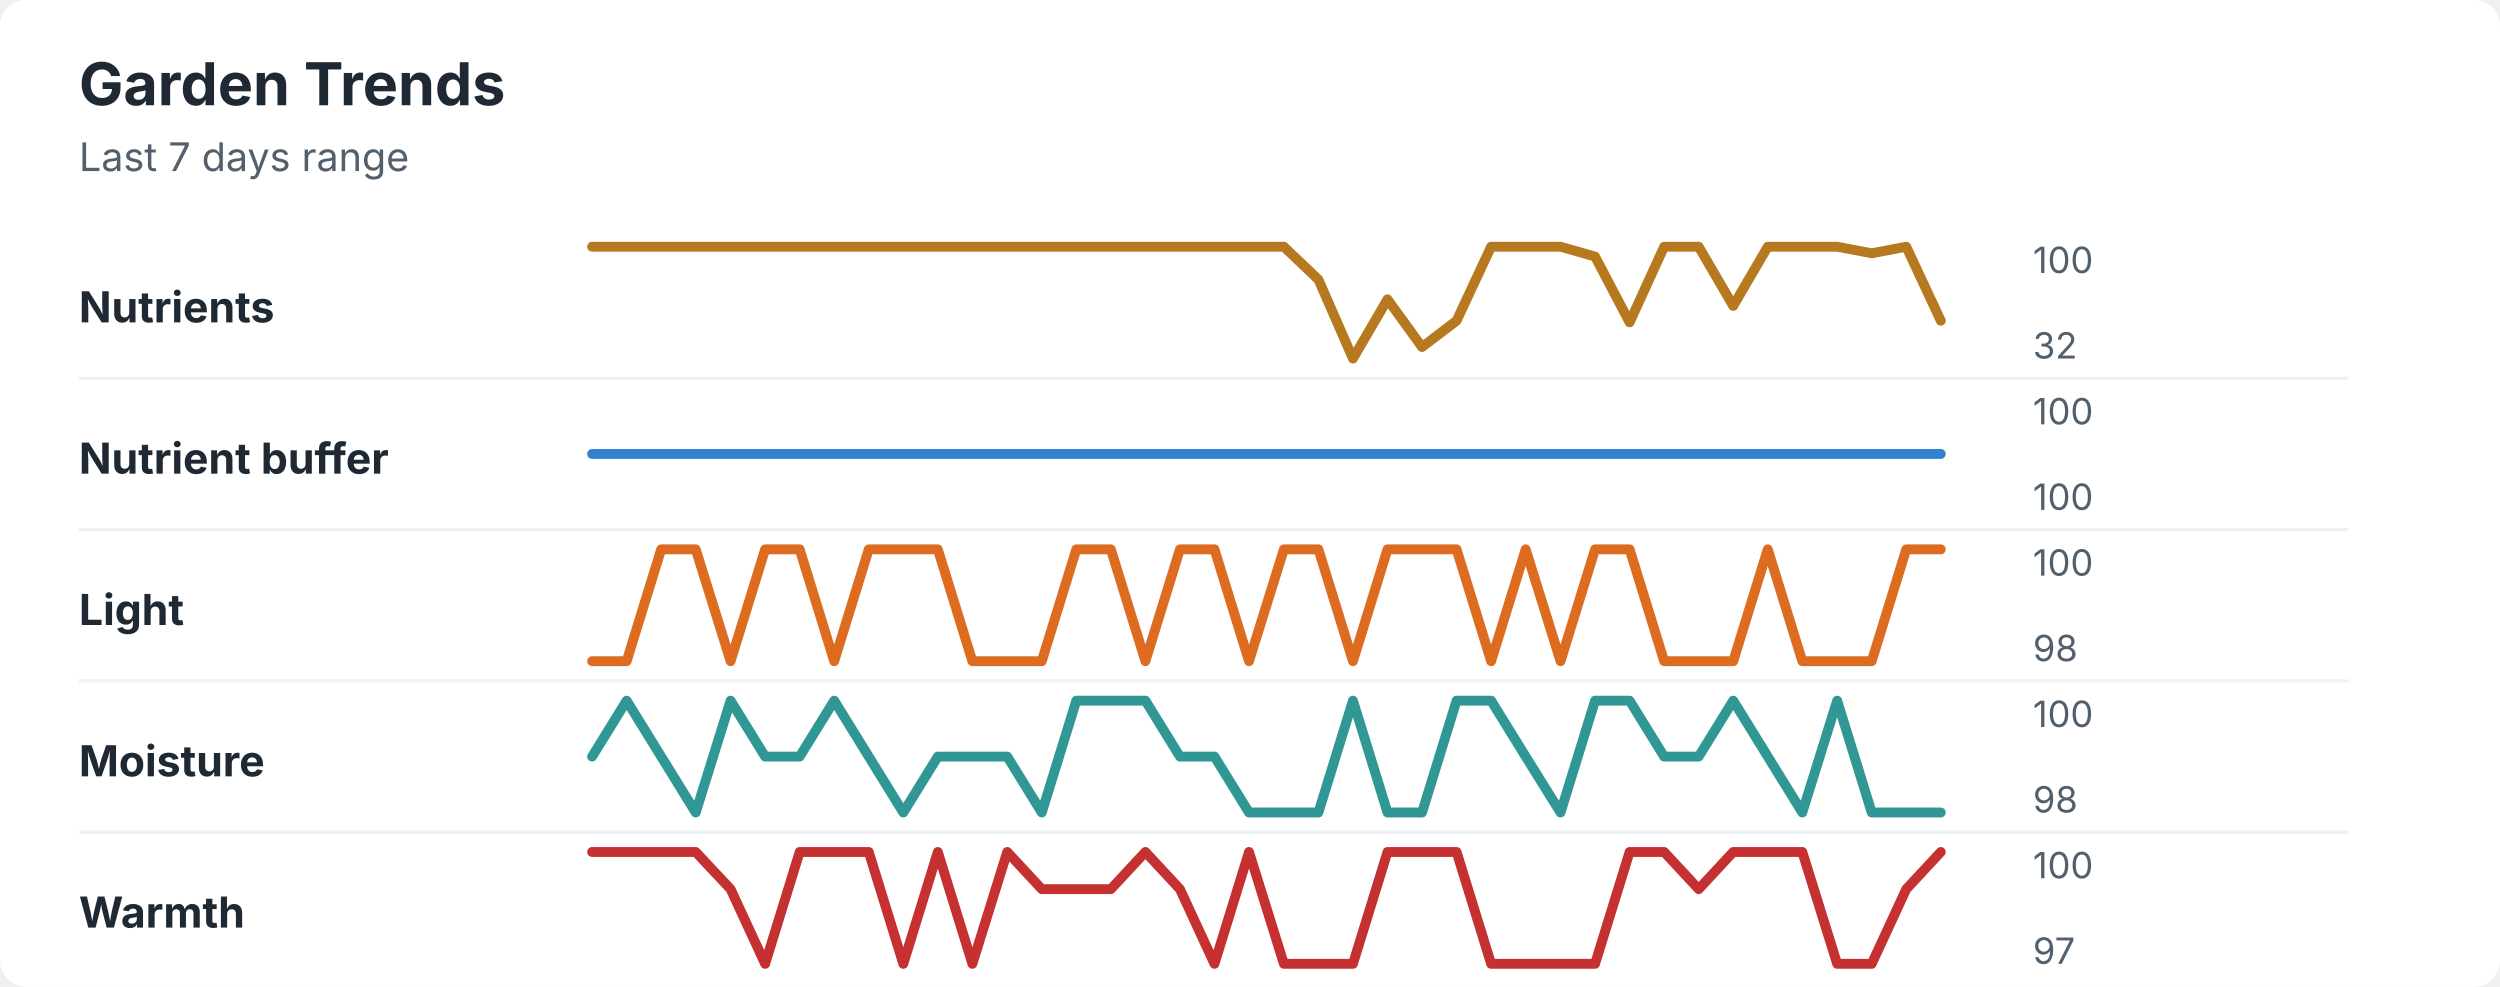
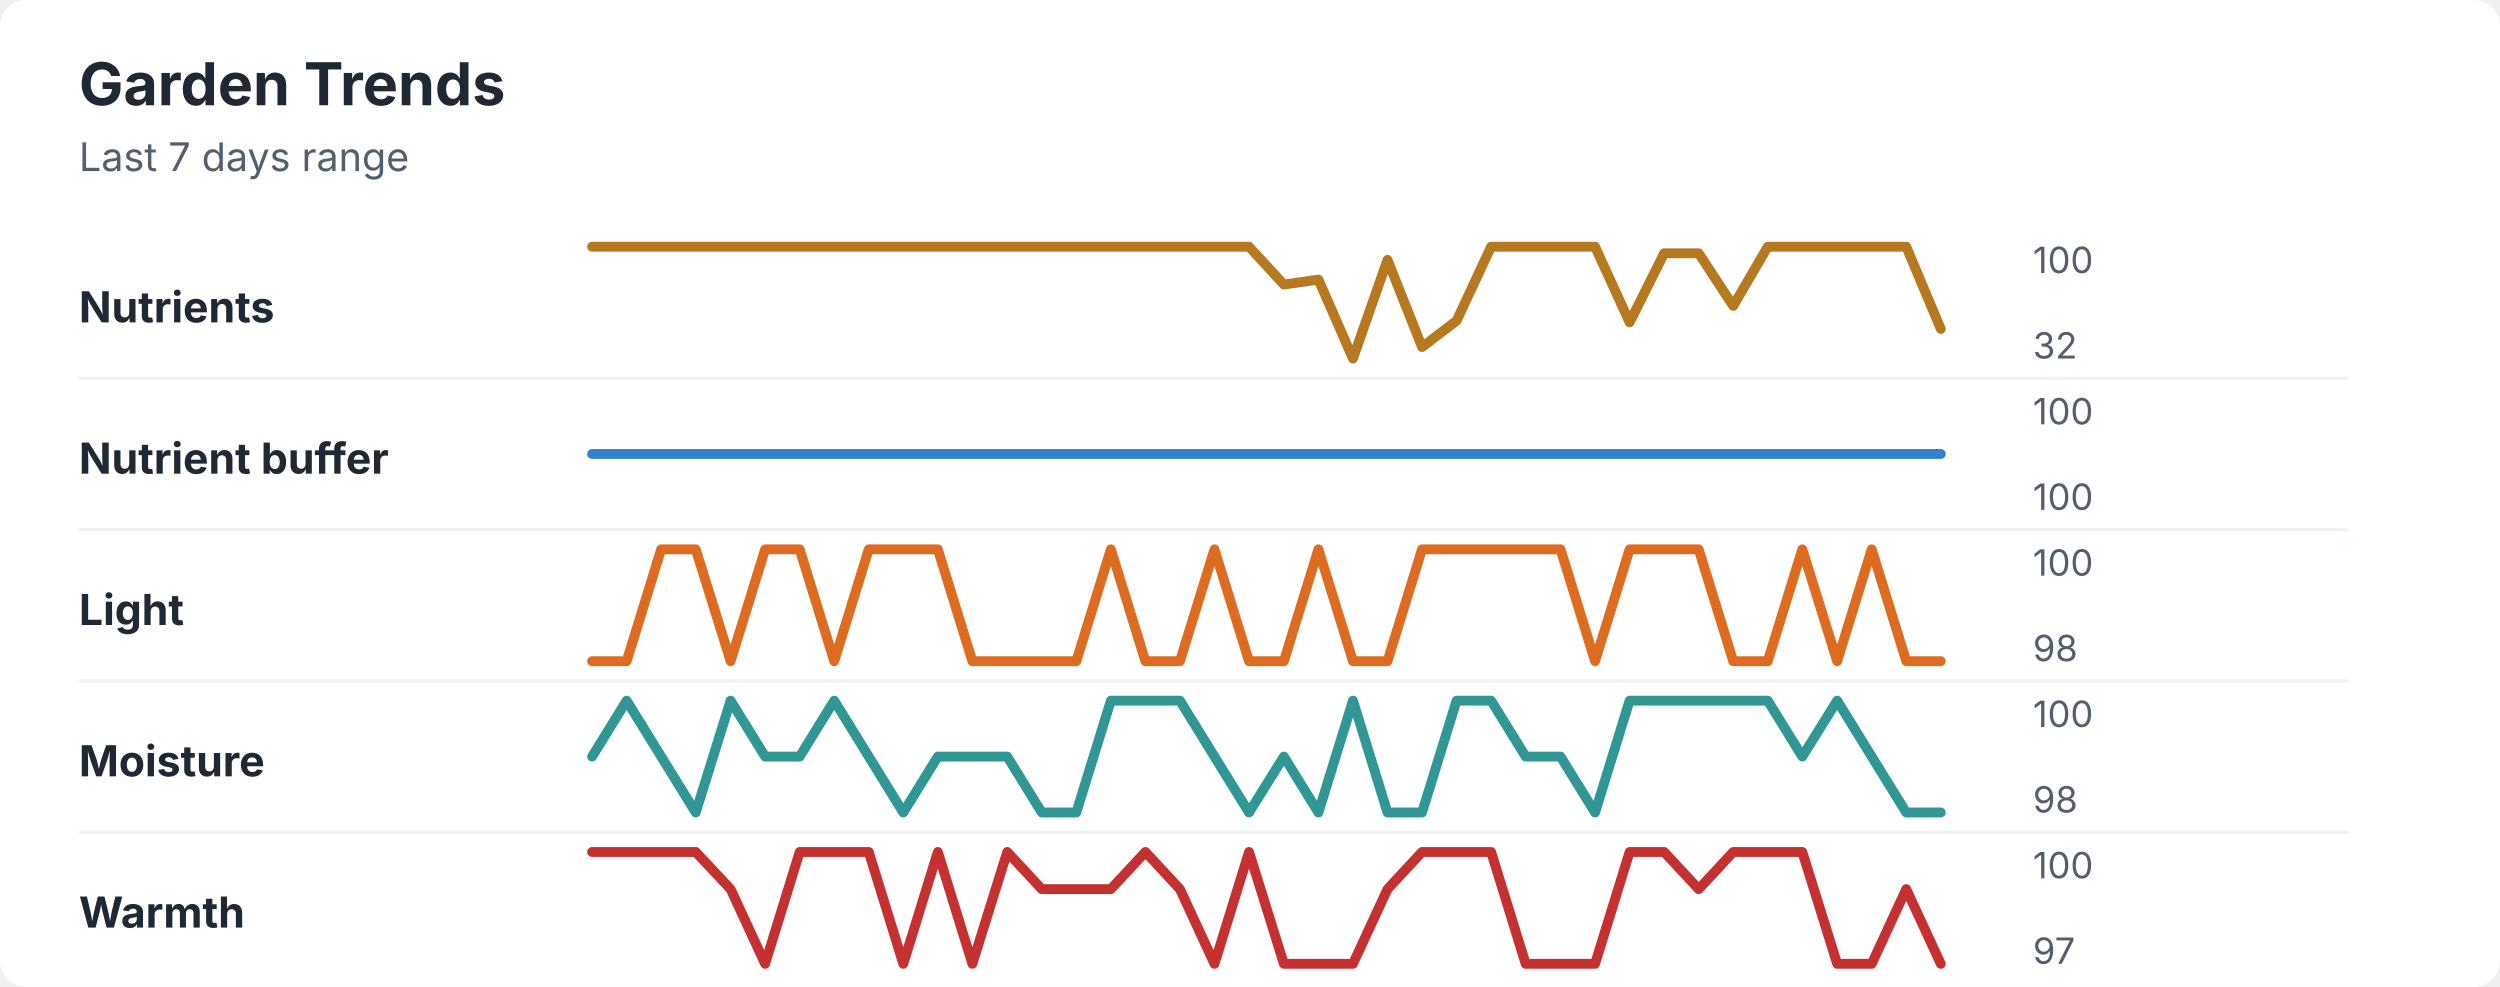
<svg xmlns="http://www.w3.org/2000/svg" width="760" height="300" viewBox="0 0 760 300" role="img" aria-labelledby="title desc">
  <rect width="760" height="300" rx="8" fill="#ffffff" />
  <style>
    text { font-family: -apple-system, BlinkMacSystemFont, "Segoe UI", sans-serif; }
    .title { font-size: 18px; font-weight: 700; fill: #1f2933; }
    .subtitle { font-size: 12px; fill: #52606d; }
    .label { font-size: 13px; font-weight: 650; fill: #1f2933; }
    .axis-value { font-size: 11px; fill: #52606d; }
    .separator { stroke: #eef2f7; stroke-width: 1; }
  </style>
  <text x="24" y="32" class="title">Garden Trends</text>
  <text x="24" y="52" class="subtitle">Last 7 days range</text>
  <text x="24" y="98" class="label">Nutrients</text>
-   <polyline points="180.0,75.0 190.5,75.0 201.0,75.0 211.5,75.0 222.1,75.0 232.6,75.0 243.1,75.0 253.6,75.0 264.1,75.0 274.6,75.0 285.1,75.0 295.6,75.0 306.2,75.0 316.7,75.0 327.2,75.0 337.7,75.0 348.2,75.0 358.7,75.0 369.2,75.0 379.7,75.0 390.3,75.0 400.8,85.0 411.3,109.0 421.8,91.0 432.3,105.5 442.8,97.5 453.3,75.0 463.8,75.0 474.4,75.0 484.9,78.0 495.4,98.0 505.9,75.0 516.4,75.0 526.9,93.0 537.4,75.0 547.9,75.0 558.5,75.0 569.0,77.0 579.5,75.0 590.0,97.5 " fill="none" stroke="#b7791f" stroke-width="3" stroke-linecap="round" stroke-linejoin="round" />
+   <polyline points="180.0,75.0 190.5,75.0 201.0,75.0 211.5,75.0 222.1,75.0 232.6,75.0 243.1,75.0 253.6,75.0 264.1,75.0 274.6,75.0 285.1,75.0 295.6,75.0 306.2,75.0 316.7,75.0 327.2,75.0 337.7,75.0 348.2,75.0 358.7,75.0 369.2,75.0 379.7,75.0 390.3,86.5 400.8,85.0 411.3,109.0 421.8,79.0 432.3,105.5 442.8,97.5 453.3,75.0 463.8,75.0 474.4,75.0 484.9,75.0 495.4,98.0 505.9,77.0 516.4,77.0 526.9,93.0 537.4,75.0 547.9,75.0 558.5,75.0 569.0,75.0 579.5,75.0 590.0,100.0 " fill="none" stroke="#b7791f" stroke-width="3" stroke-linecap="round" stroke-linejoin="round" />
  <text x="618" y="83" class="axis-value">100</text>
  <text x="618" y="109" class="axis-value">32</text>
  <line x1="24" y1="115.0" x2="714" y2="115.0" class="separator" />
  <text x="24" y="144" class="label">Nutrient buffer</text>
  <polyline points="180.0,138.0 190.5,138.0 201.0,138.0 211.5,138.0 222.1,138.0 232.6,138.0 243.1,138.0 253.6,138.0 264.1,138.0 274.6,138.0 285.1,138.0 295.6,138.0 306.2,138.0 316.7,138.0 327.2,138.0 337.7,138.0 348.2,138.0 358.7,138.0 369.2,138.0 379.7,138.0 390.3,138.0 400.8,138.0 411.3,138.0 421.8,138.0 432.3,138.0 442.8,138.0 453.3,138.0 463.8,138.0 474.4,138.0 484.9,138.0 495.4,138.0 505.9,138.0 516.4,138.0 526.9,138.0 537.4,138.0 547.9,138.0 558.5,138.0 569.0,138.0 579.5,138.0 590.0,138.0 " fill="none" stroke="#3182ce" stroke-width="3" stroke-linecap="round" stroke-linejoin="round" />
  <text x="618" y="129" class="axis-value">100</text>
  <text x="618" y="155" class="axis-value">100</text>
  <line x1="24" y1="161.0" x2="714" y2="161.0" class="separator" />
  <text x="24" y="190" class="label">Light</text>
-   <polyline points="180.0,201.0 190.5,201.0 201.0,167.0 211.5,167.0 222.1,201.0 232.6,167.0 243.1,167.0 253.6,201.0 264.1,167.0 274.6,167.0 285.1,167.0 295.6,201.0 306.2,201.0 316.7,201.0 327.2,167.0 337.7,167.0 348.2,201.0 358.7,167.0 369.2,167.0 379.7,201.0 390.3,167.0 400.8,167.0 411.3,201.0 421.8,167.0 432.3,167.0 442.8,167.0 453.3,201.0 463.8,167.0 474.4,201.0 484.9,167.0 495.4,167.0 505.9,201.0 516.4,201.0 526.9,201.0 537.4,167.0 547.9,201.0 558.5,201.0 569.0,201.0 579.5,167.0 590.0,167.0 " fill="none" stroke="#dd6b20" stroke-width="3" stroke-linecap="round" stroke-linejoin="round" />
+   <polyline points="180.0,201.0 190.5,201.0 201.0,167.0 211.5,167.0 222.1,201.0 232.6,167.0 243.1,167.0 253.6,201.0 264.1,167.0 274.6,167.0 285.1,167.0 295.6,201.0 306.2,201.0 316.7,201.0 327.2,201.0 337.7,167.0 348.2,201.0 358.7,201.0 369.2,167.0 379.7,201.0 390.3,201.0 400.8,167.0 411.3,201.0 421.8,201.0 432.3,167.0 442.8,167.0 453.3,167.0 463.8,167.0 474.4,167.0 484.9,201.0 495.4,167.0 505.9,167.0 516.4,167.0 526.9,201.0 537.4,201.0 547.9,167.0 558.5,201.0 569.0,167.0 579.5,201.0 590.0,201.0 " fill="none" stroke="#dd6b20" stroke-width="3" stroke-linecap="round" stroke-linejoin="round" />
  <text x="618" y="175" class="axis-value">100</text>
  <text x="618" y="201" class="axis-value">98</text>
  <line x1="24" y1="207.0" x2="714" y2="207.0" class="separator" />
  <text x="24" y="236" class="label">Moisture</text>
-   <polyline points="180.0,230.0 190.5,213.0 201.0,230.0 211.5,247.0 222.1,213.0 232.6,230.0 243.1,230.0 253.6,213.0 264.1,230.0 274.6,247.0 285.1,230.0 295.6,230.0 306.2,230.0 316.7,247.0 327.2,213.0 337.7,213.0 348.2,213.0 358.7,230.0 369.2,230.0 379.7,247.0 390.3,247.0 400.8,247.0 411.3,213.0 421.8,247.0 432.3,247.0 442.8,213.0 453.3,213.0 463.8,230.0 474.4,247.0 484.9,213.0 495.4,213.0 505.9,230.0 516.4,230.0 526.9,213.0 537.4,230.0 547.9,247.0 558.5,213.0 569.0,247.0 579.5,247.0 590.0,247.0 " fill="none" stroke="#319795" stroke-width="3" stroke-linecap="round" stroke-linejoin="round" />
+   <polyline points="180.0,230.0 190.5,213.0 201.0,230.0 211.5,247.0 222.1,213.0 232.6,230.0 243.1,230.0 253.6,213.0 264.1,230.0 274.6,247.0 285.1,230.0 295.6,230.0 306.2,230.0 316.7,247.0 327.2,247.0 337.7,213.0 348.2,213.0 358.7,213.0 369.2,230.0 379.7,247.0 390.3,230.0 400.8,247.0 411.3,213.0 421.8,247.0 432.3,247.0 442.8,213.0 453.3,213.0 463.8,230.0 474.4,230.0 484.9,247.0 495.4,213.0 505.9,213.0 516.4,213.0 526.9,213.0 537.4,213.0 547.9,230.0 558.5,213.0 569.0,230.0 579.5,247.0 590.0,247.0 " fill="none" stroke="#319795" stroke-width="3" stroke-linecap="round" stroke-linejoin="round" />
  <text x="618" y="221" class="axis-value">100</text>
  <text x="618" y="247" class="axis-value">98</text>
  <line x1="24" y1="253.0" x2="714" y2="253.0" class="separator" />
  <text x="24" y="282" class="label">Warmth</text>
-   <polyline points="180.0,259.0 190.5,259.0 201.0,259.0 211.5,259.0 222.1,270.3 232.6,293.0 243.1,259.0 253.6,259.0 264.1,259.0 274.6,293.0 285.1,259.0 295.6,293.0 306.2,259.0 316.7,270.3 327.2,270.3 337.7,270.3 348.2,259.0 358.7,270.3 369.2,293.0 379.7,259.0 390.3,293.0 400.8,293.0 411.3,293.0 421.8,259.0 432.3,259.0 442.8,259.0 453.3,293.0 463.8,293.0 474.4,293.0 484.9,293.0 495.4,259.0 505.9,259.0 516.4,270.3 526.9,259.0 537.4,259.0 547.9,259.0 558.5,293.0 569.0,293.0 579.5,270.3 590.0,259.0 " fill="none" stroke="#c53030" stroke-width="3" stroke-linecap="round" stroke-linejoin="round" />
+   <polyline points="180.0,259.0 190.5,259.0 201.0,259.0 211.5,259.0 222.1,270.3 232.6,293.0 243.1,259.0 253.6,259.0 264.1,259.0 274.6,293.0 285.1,259.0 295.6,293.0 306.2,259.0 316.7,270.3 327.2,270.3 337.7,270.3 348.2,259.0 358.7,270.3 369.2,293.0 379.7,259.0 390.3,293.0 400.8,293.0 411.3,293.0 421.8,270.3 432.3,259.0 442.8,259.0 453.3,259.0 463.8,293.0 474.4,293.0 484.9,293.0 495.4,259.0 505.9,259.0 516.4,270.3 526.9,259.0 537.4,259.0 547.9,259.0 558.5,293.0 569.0,293.0 579.5,270.3 590.0,293.0 " fill="none" stroke="#c53030" stroke-width="3" stroke-linecap="round" stroke-linejoin="round" />
  <text x="618" y="267" class="axis-value">100</text>
  <text x="618" y="293" class="axis-value">97</text>
</svg>
